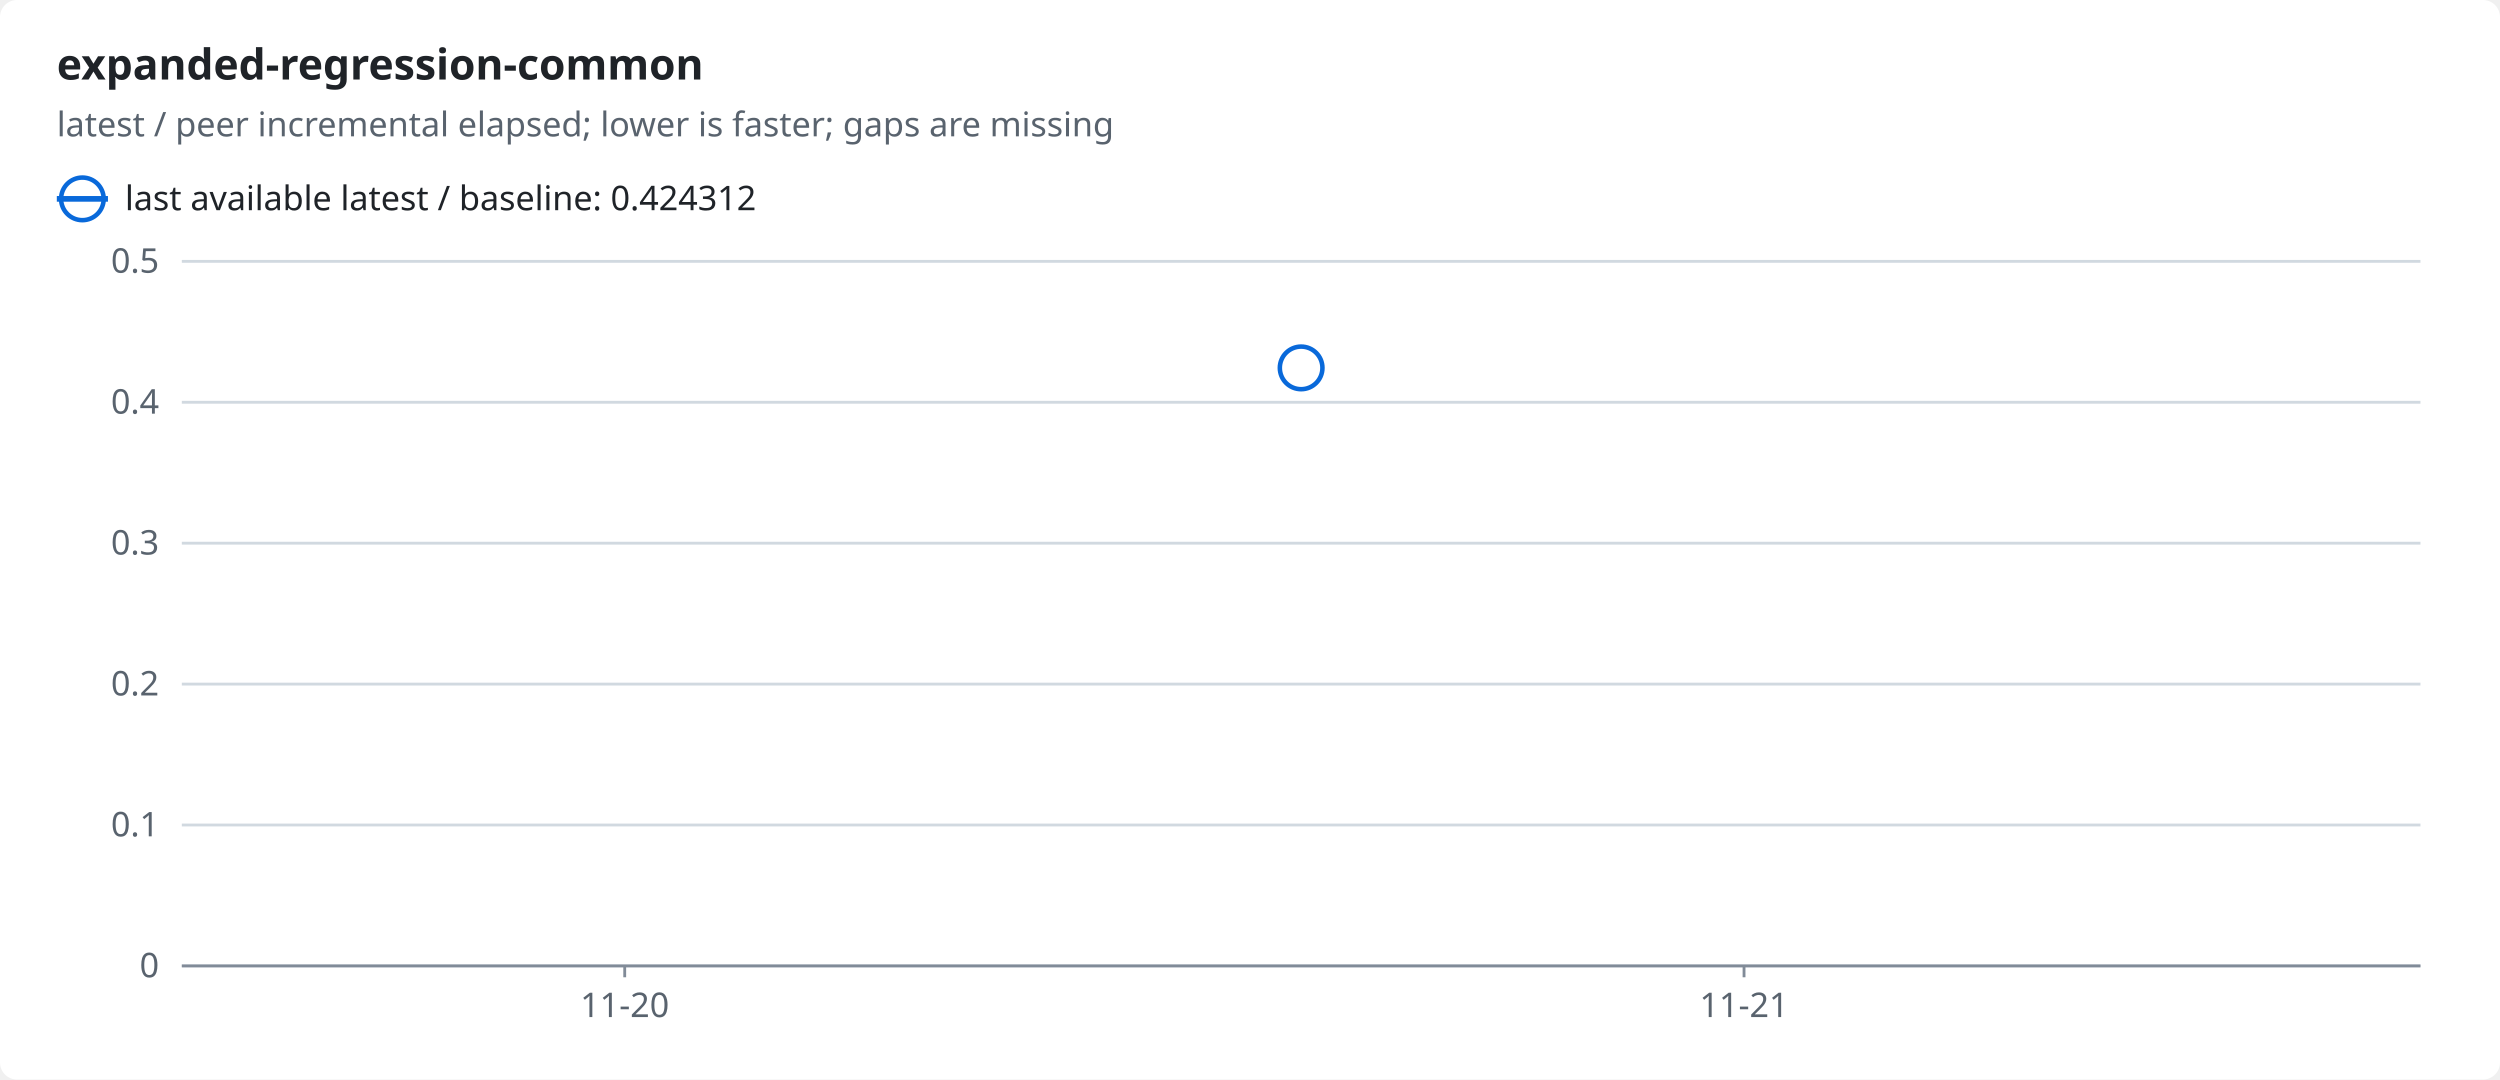
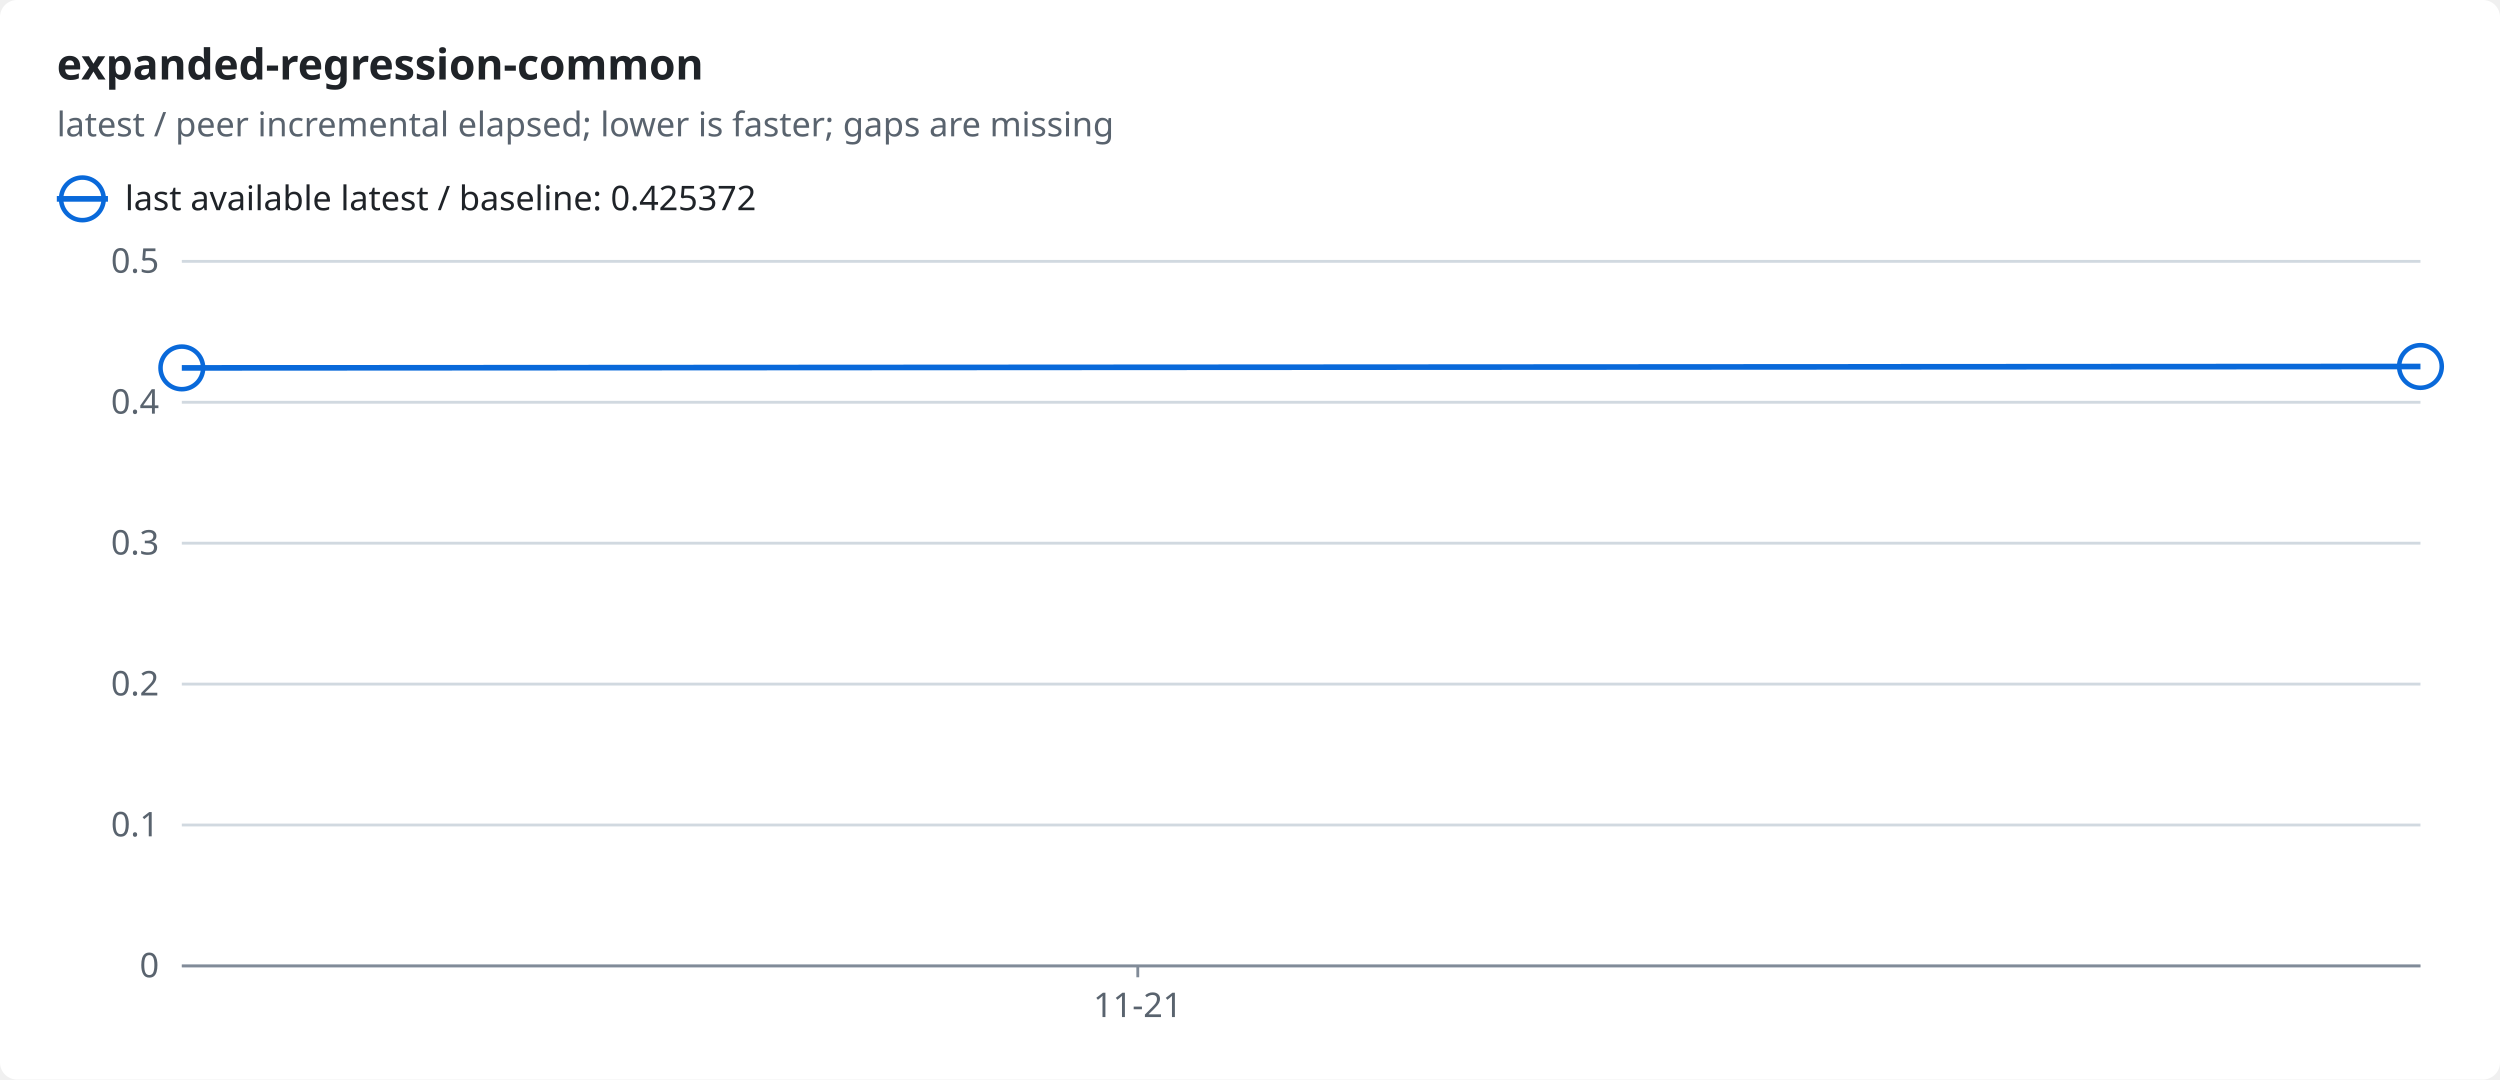
<svg xmlns="http://www.w3.org/2000/svg" width="880" height="380" viewBox="0 0 880 380" role="img">
  <style>text{font-family:-apple-system,BlinkMacSystemFont,"Segoe UI","Noto Sans",Helvetica,Arial,sans-serif;font-size:12px;fill:#1f2328;stroke:none}.bg{fill:#ffffff}.muted{fill:#59636e}.title{font-size:15px;font-weight:600}.grid{stroke:#d1d9e0;stroke-width:1}.axis{stroke:#818b98;stroke-width:1}.line{fill:none;stroke-width:2}.dashed{stroke-dasharray:5 4}.c-ratio{stroke:#0969da;fill:#0969da}.line{fill:none}.mk{fill:none;stroke-width:1.6}@media (prefers-color-scheme:dark){text{fill:#f0f6fc}.bg{fill:#0d1117}.muted{fill:#9198a1}.grid{stroke:#3d444d}.axis{stroke:#656c76}.c-ratio{stroke:#4493f8;fill:#4493f8}.line{fill:none}.mk{fill:none;stroke-width:1.6}}</style>
  <rect class="bg" width="880" height="380" rx="6" />
  <text x="20.0" y="28.0" class="title" text-anchor="start">expanded-regression-common</text>
  <text x="20.0" y="48.0" class="muted" text-anchor="start">latest / peer incremental elapsed; lower is faster; gaps are missing</text>
  <line class="line c-ratio" x1="20" x2="38" y1="70" y2="70" />
  <circle class="mk c-ratio" cx="29.0" cy="70.0" r="7.5" />
-   <text x="44.0" y="74.0" text-anchor="start">last available latest / baseline: 0.424312</text>
+   <text x="44.0" y="74.0" text-anchor="start">last available latest / baseline: 0.425372</text>
  <line class="grid" x1="64" x2="852" y1="340.0" y2="340.0" />
  <text x="56.0" y="344.0" class="muted" text-anchor="end">0</text>
  <line class="grid" x1="64" x2="852" y1="290.4" y2="290.4" />
  <text x="56.0" y="294.4" class="muted" text-anchor="end">0.1</text>
  <line class="grid" x1="64" x2="852" y1="240.8" y2="240.8" />
  <text x="56.0" y="244.8" class="muted" text-anchor="end">0.2</text>
  <line class="grid" x1="64" x2="852" y1="191.2" y2="191.2" />
  <text x="56.0" y="195.2" class="muted" text-anchor="end">0.3</text>
  <line class="grid" x1="64" x2="852" y1="141.6" y2="141.6" />
  <text x="56.0" y="145.6" class="muted" text-anchor="end">0.4</text>
  <line class="grid" x1="64" x2="852" y1="92.0" y2="92.0" />
  <text x="56.0" y="96.0" class="muted" text-anchor="end">0.5</text>
  <line class="axis" x1="64" x2="852" y1="340" y2="340" />
-   <line class="axis" x1="219.9" x2="219.9" y1="340" y2="344" />
-   <text x="219.9" y="358.0" class="muted" text-anchor="middle">11-20</text>
-   <line class="axis" x1="613.9" x2="613.9" y1="340" y2="344" />
-   <text x="613.9" y="358.0" class="muted" text-anchor="middle">11-21</text>
-   <circle class="mk c-ratio" cx="458.0" cy="129.5" r="7.5" />
+   <line class="axis" x1="400.5" x2="400.5" y1="340" y2="344" />
+   <text x="400.5" y="358.0" class="muted" text-anchor="middle">11-21</text>
+   <polyline class="line c-ratio" points="64.0,129.5 852.0,129.0" />
+   <circle class="mk c-ratio" cx="64.0" cy="129.5" r="7.5" />
+   <circle class="mk c-ratio" cx="852.0" cy="129.0" r="7.5" />
</svg>
